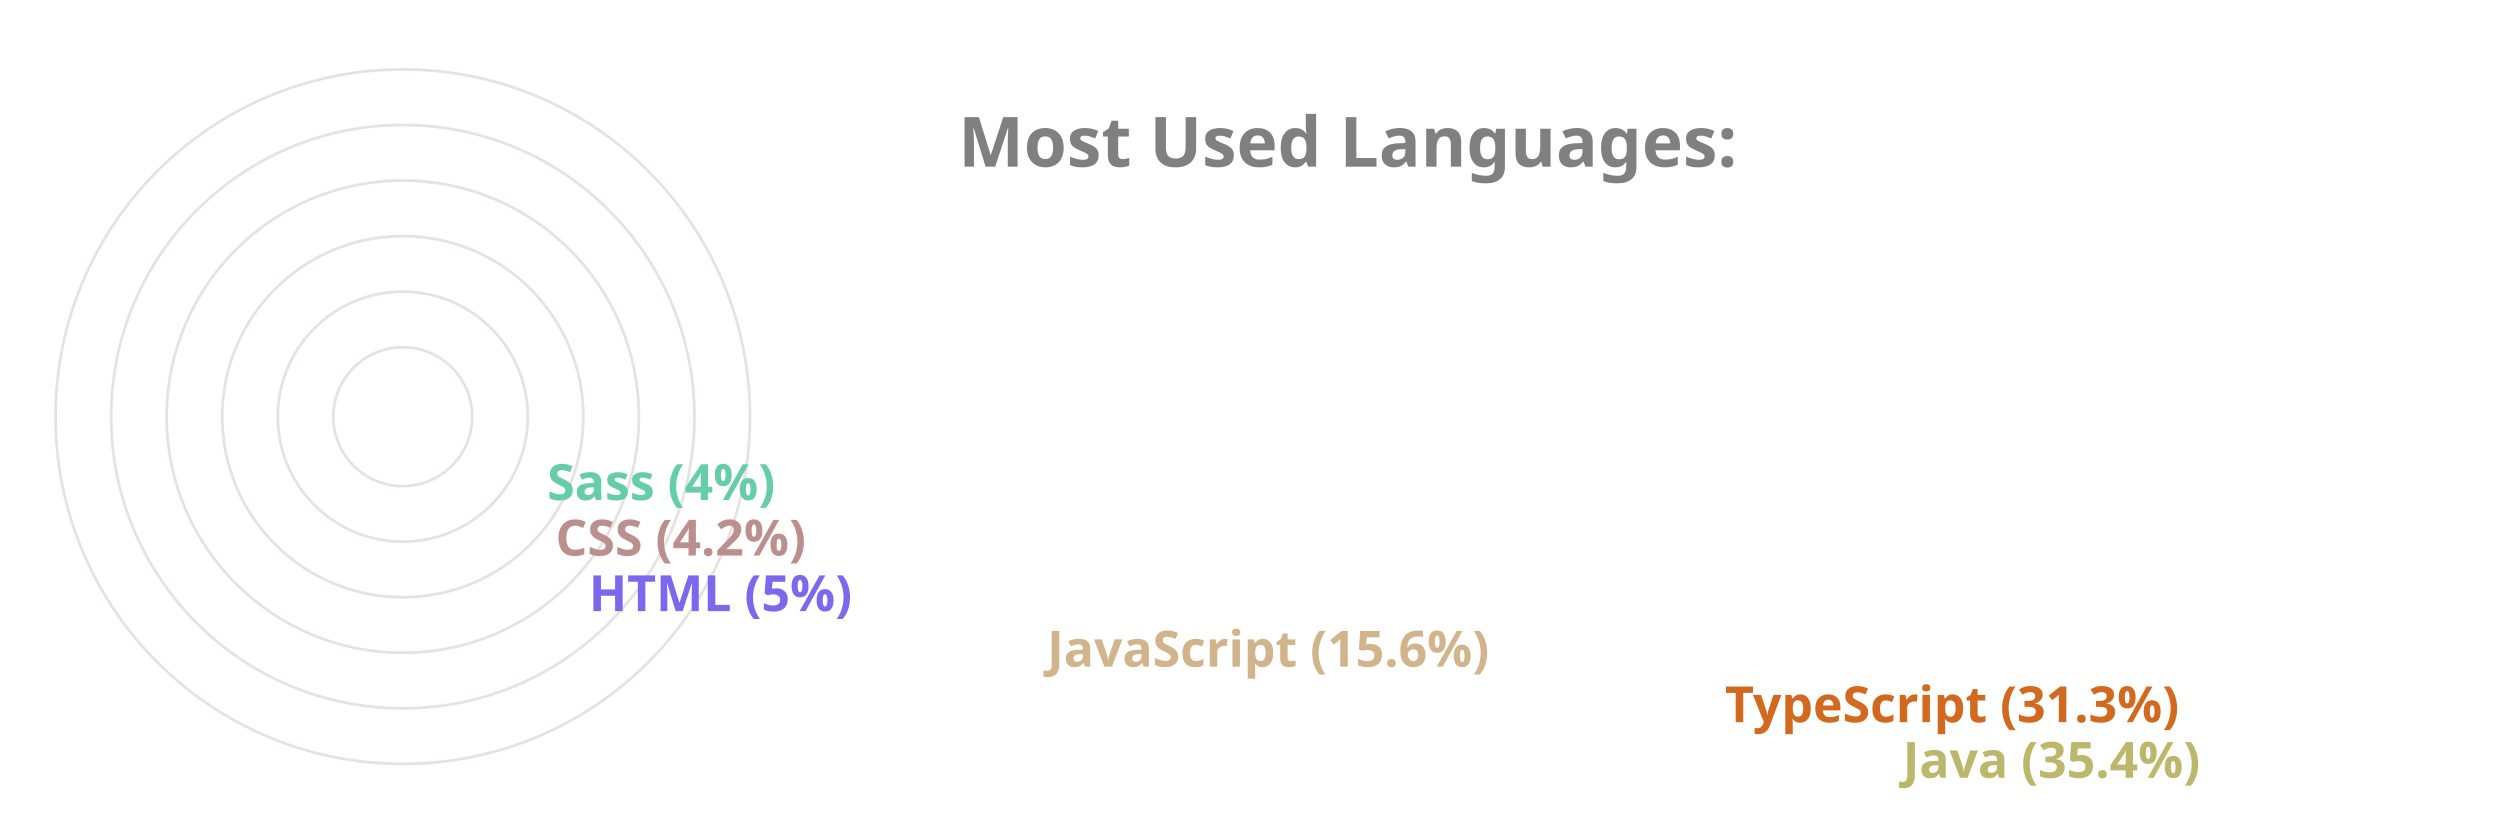
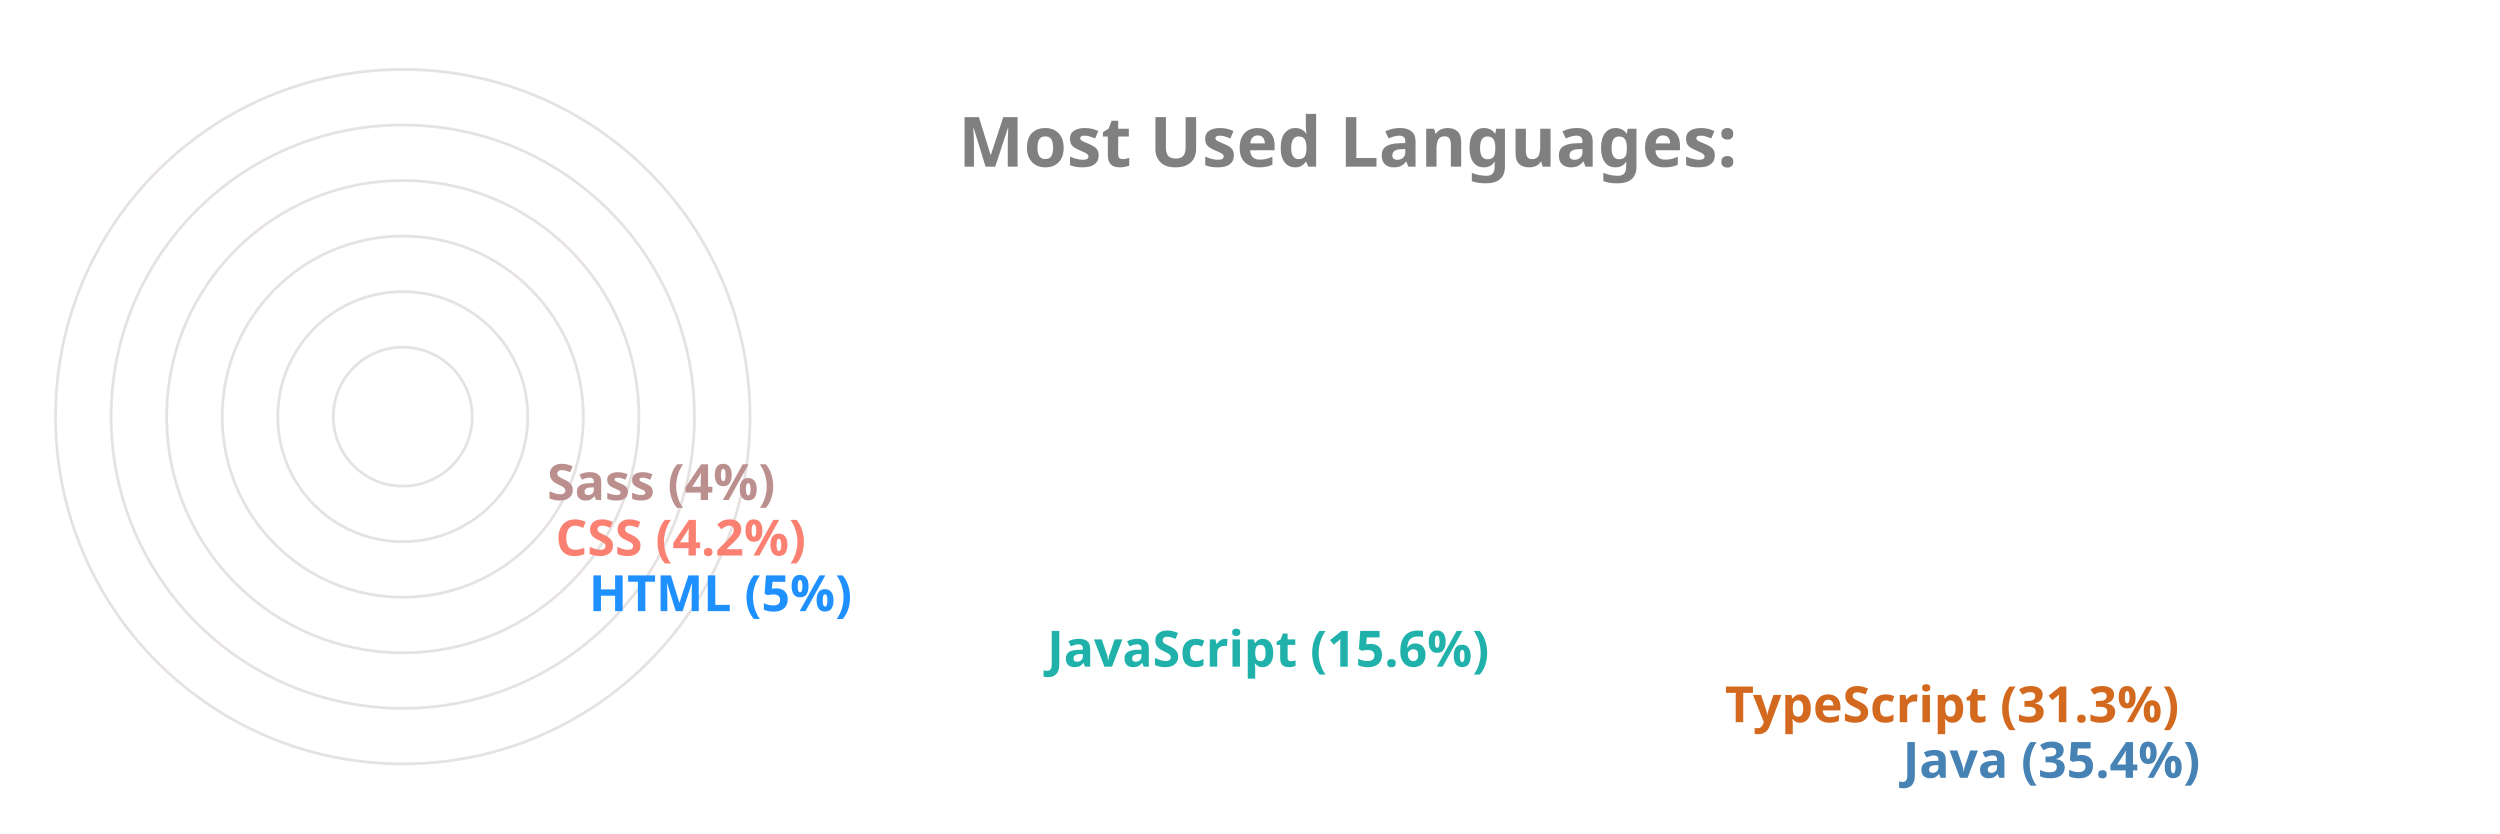
<svg xmlns="http://www.w3.org/2000/svg" viewBox="0 0 650 300" height="200px" width="600px">
  <style>
		.label {
			font: bold 25px sans-serif;
			color: #404040;
			-webkit-text-stroke: 1px white;
	  	}
		.name {
			font: bold 18px sans-serif;
			color: #404040;
	  	}

		.line {
			stroke-dasharray: 1000;
			stroke-dashoffset: 1000;
			animation: dash 3.5s ease-in-out forwards;	
			animation-iteration-count: infinite;
			animation-direction: alternate-reverse;
		}

		.path {
			stroke-dasharray: 1000;
			stroke-dashoffset: 1000;
			animation: dash 3.5s ease-in-out forwards;	
			animation-iteration-count: infinite;
			animation-direction: alternate-reverse;
		}
		  
		@keyframes dash {
			to {
				stroke-dashoffset: 0;
			}
		}

	</style>
  <g stroke="#E6E2E1" fill="none" stroke-width="1">
    <circle cx="20" cy="150" r="125" />
    <circle cx="20" cy="150" r="105" />
    <circle cx="20" cy="150" r="85" />
    <circle cx="20" cy="150" r="65" />
    <circle cx="20" cy="150" r="45" />
    <circle cx="20" cy="150" r="25" />
  </g>
  <g fill="none" stroke-width="20" class="line">
-     <line x2="550" y2="275" x1="20" y1="275" stroke="DarkKhaki" />
+     <line x2="550" y2="275" x1="20" y1="275" stroke="SteelBlue" />
    <line x2="486" y2="255" x1="20" y1="255" stroke="Chocolate" />
-     <line x2="242" y2="235" x1="20" y1="235" stroke="Tan" />
-     <line x2="77" y2="215" x1="20" y1="215" stroke="MediumSlateBlue" />
-     <line x2="65" y2="195" x1="20" y1="195" stroke="RosyBrown" />
-     <line x2="62" y2="175" x1="20" y1="175" stroke="MediumAquaMarine" />
+     <line x2="242" y2="235" x1="20" y1="235" stroke="LightSeaGreen" />
+     <line x2="77" y2="215" x1="20" y1="215" stroke="DodgerBlue" />
+     <line x2="65" y2="195" x1="20" y1="195" stroke="Salmon" />
+     <line x2="62" y2="175" x1="20" y1="175" stroke="RosyBrown" />
  </g>
  <g fill="none" stroke-width="20" stroke-linecap="round" class="path">
-     <path d="M 20 275 A 125 125 45 0 1 -82 78" stroke="DarkKhaki" />
+     <path d="M 20 275 A 125 125 45 0 1 -82 78" stroke="SteelBlue" />
    <path d="M 20 255 A 105 105 45 0 1 -70 95" stroke="Chocolate" />
-     <path d="M 20 235 A 85 85 45 0 1 -61 126" stroke="Tan" />
-     <path d="M 20 215 A 65 65 45 0 1 -44 144" stroke="MediumSlateBlue" />
-     <path d="M 20 195 A 45 45 45 0 1 -24 146" stroke="RosyBrown" />
-     <path d="M 20 175 A 25 25 45 0 1 -4 148" stroke="MediumAquaMarine" />
+     <path d="M 20 235 A 85 85 45 0 1 -61 126" stroke="LightSeaGreen" />
+     <path d="M 20 215 A 65 65 45 0 1 -44 144" stroke="DodgerBlue" />
+     <path d="M 20 195 A 45 45 45 0 1 -24 146" stroke="Salmon" />
+     <path d="M 20 175 A 25 25 45 0 1 -4 148" stroke="RosyBrown" />
  </g>
  <g class="name">
-     <text x="560" y="280" fill="DarkKhaki">Java (35.4%)</text>
+     <text x="560" y="280" fill="SteelBlue">Java (35.4%)</text>
    <text x="496" y="260" fill="Chocolate">TypeScript (31.3%)</text>
-     <text x="252" y="240" fill="Tan">JavaScript (15.6%)</text>
-     <text x="87" y="220" fill="MediumSlateBlue">HTML (5%)</text>
-     <text x="75" y="200" fill="RosyBrown">CSS (4.2%)</text>
-     <text x="72" y="180" fill="MediumAquaMarine">Sass (4%)</text>
+     <text x="252" y="240" fill="LightSeaGreen">JavaScript (15.6%)</text>
+     <text x="87" y="220" fill="DodgerBlue">HTML (5%)</text>
+     <text x="75" y="200" fill="Salmon">CSS (4.2%)</text>
+     <text x="72" y="180" fill="RosyBrown">Sass (4%)</text>
  </g>
  <g class="label">
    <text x="220" y="60" fill="grey">Most Used Languages:</text>
  </g>
</svg>
